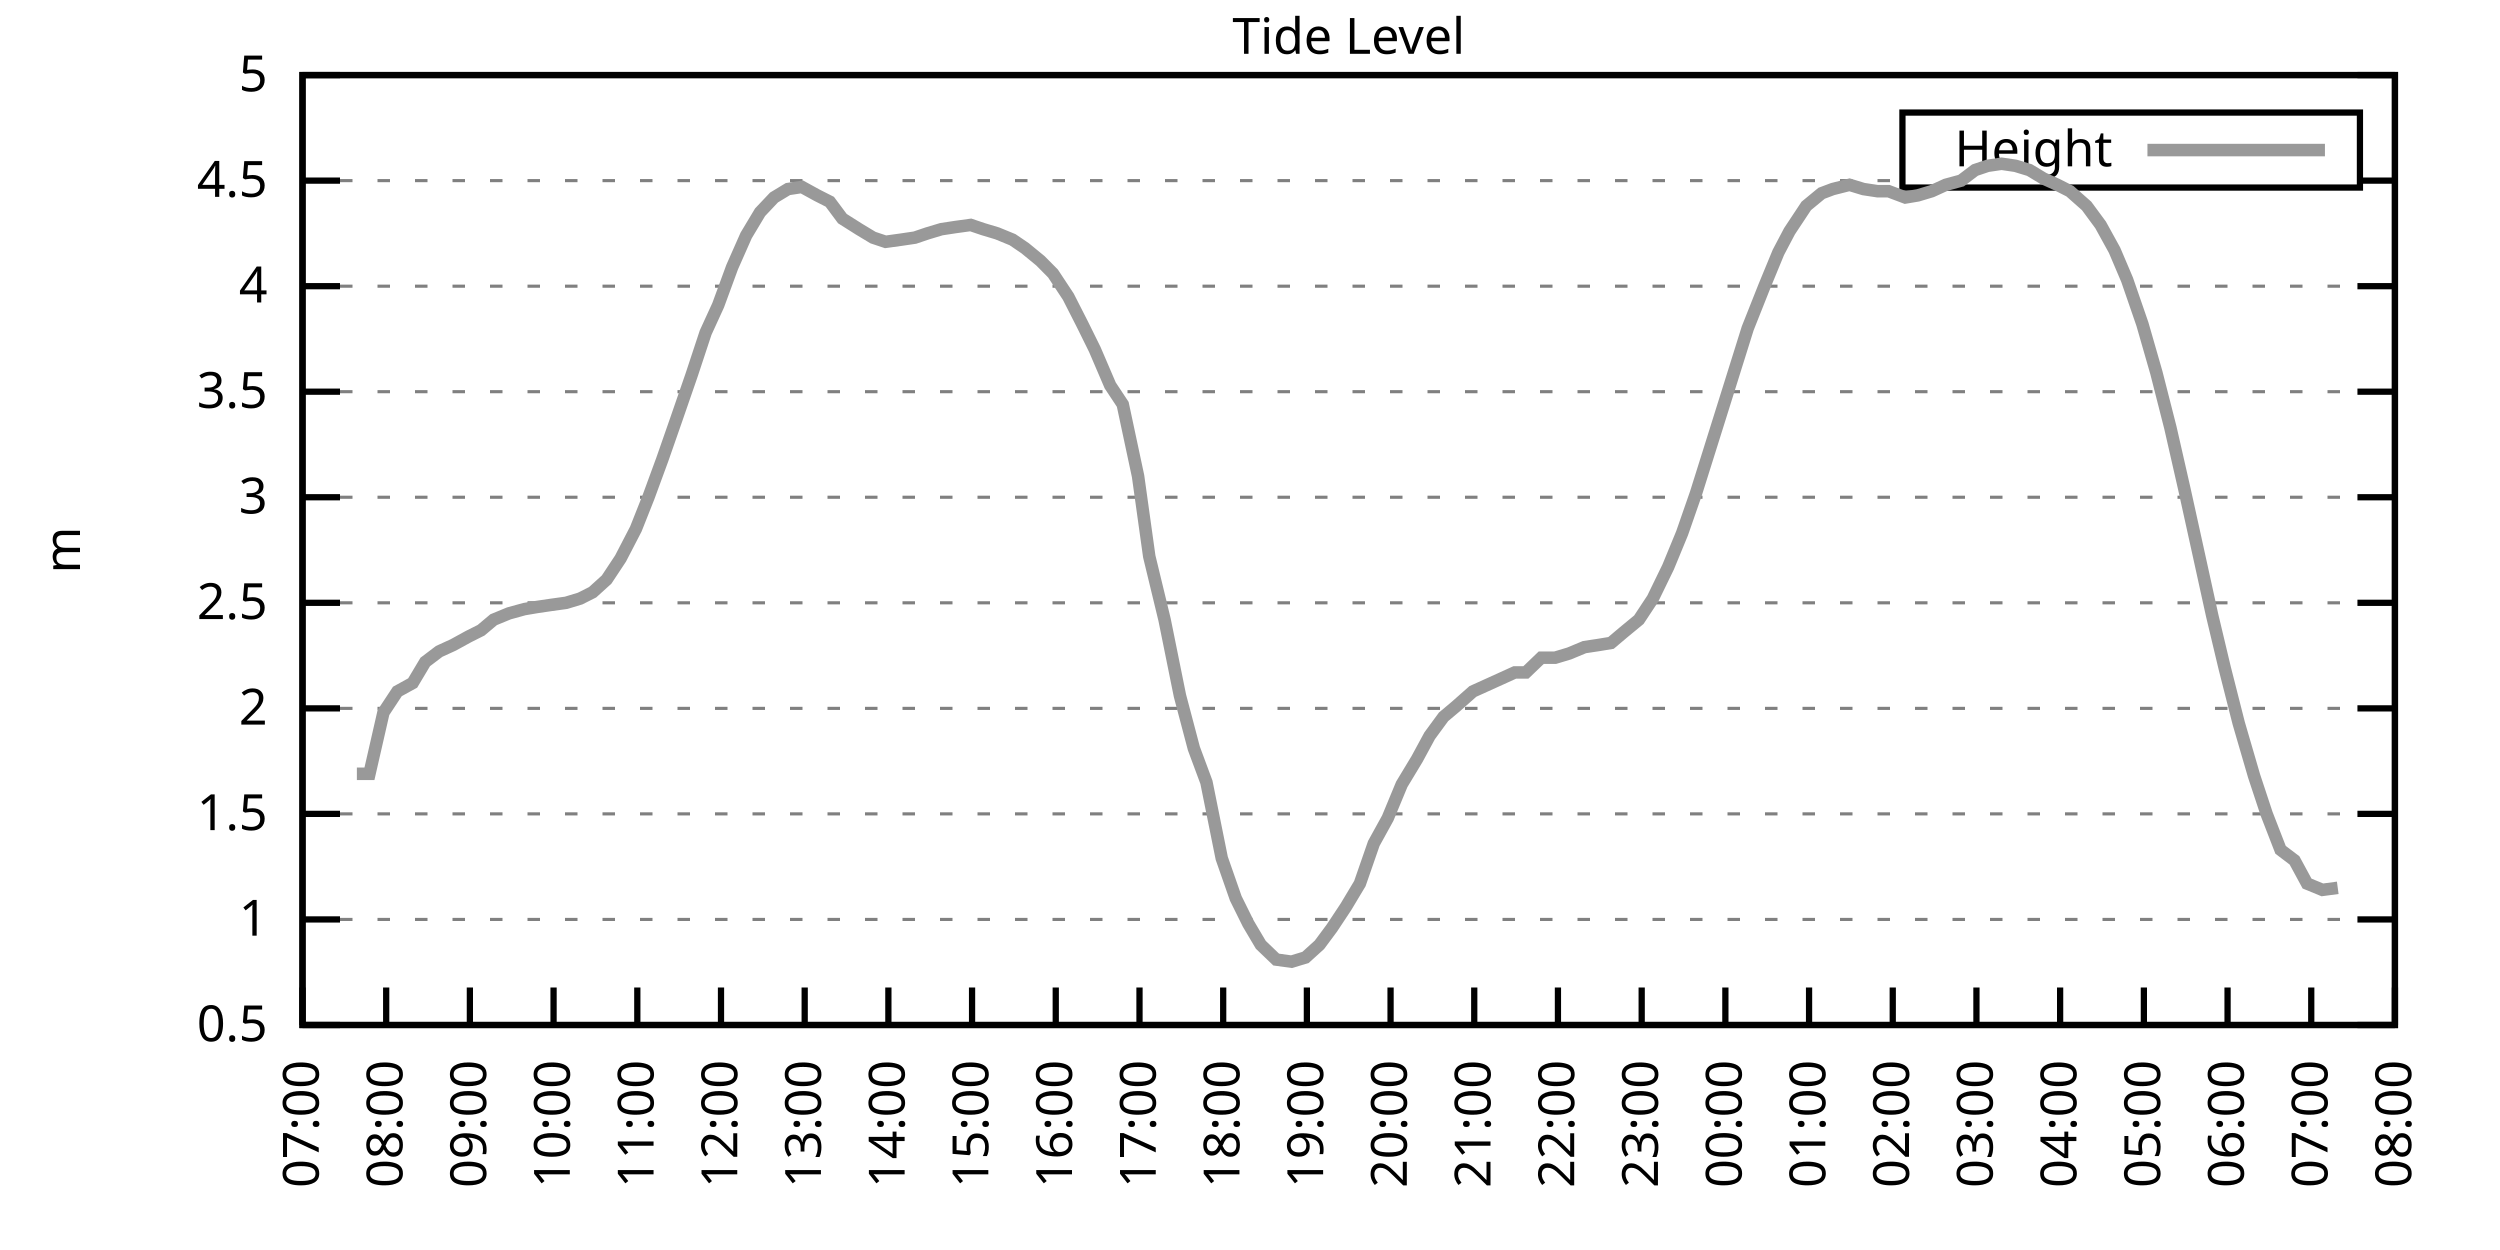
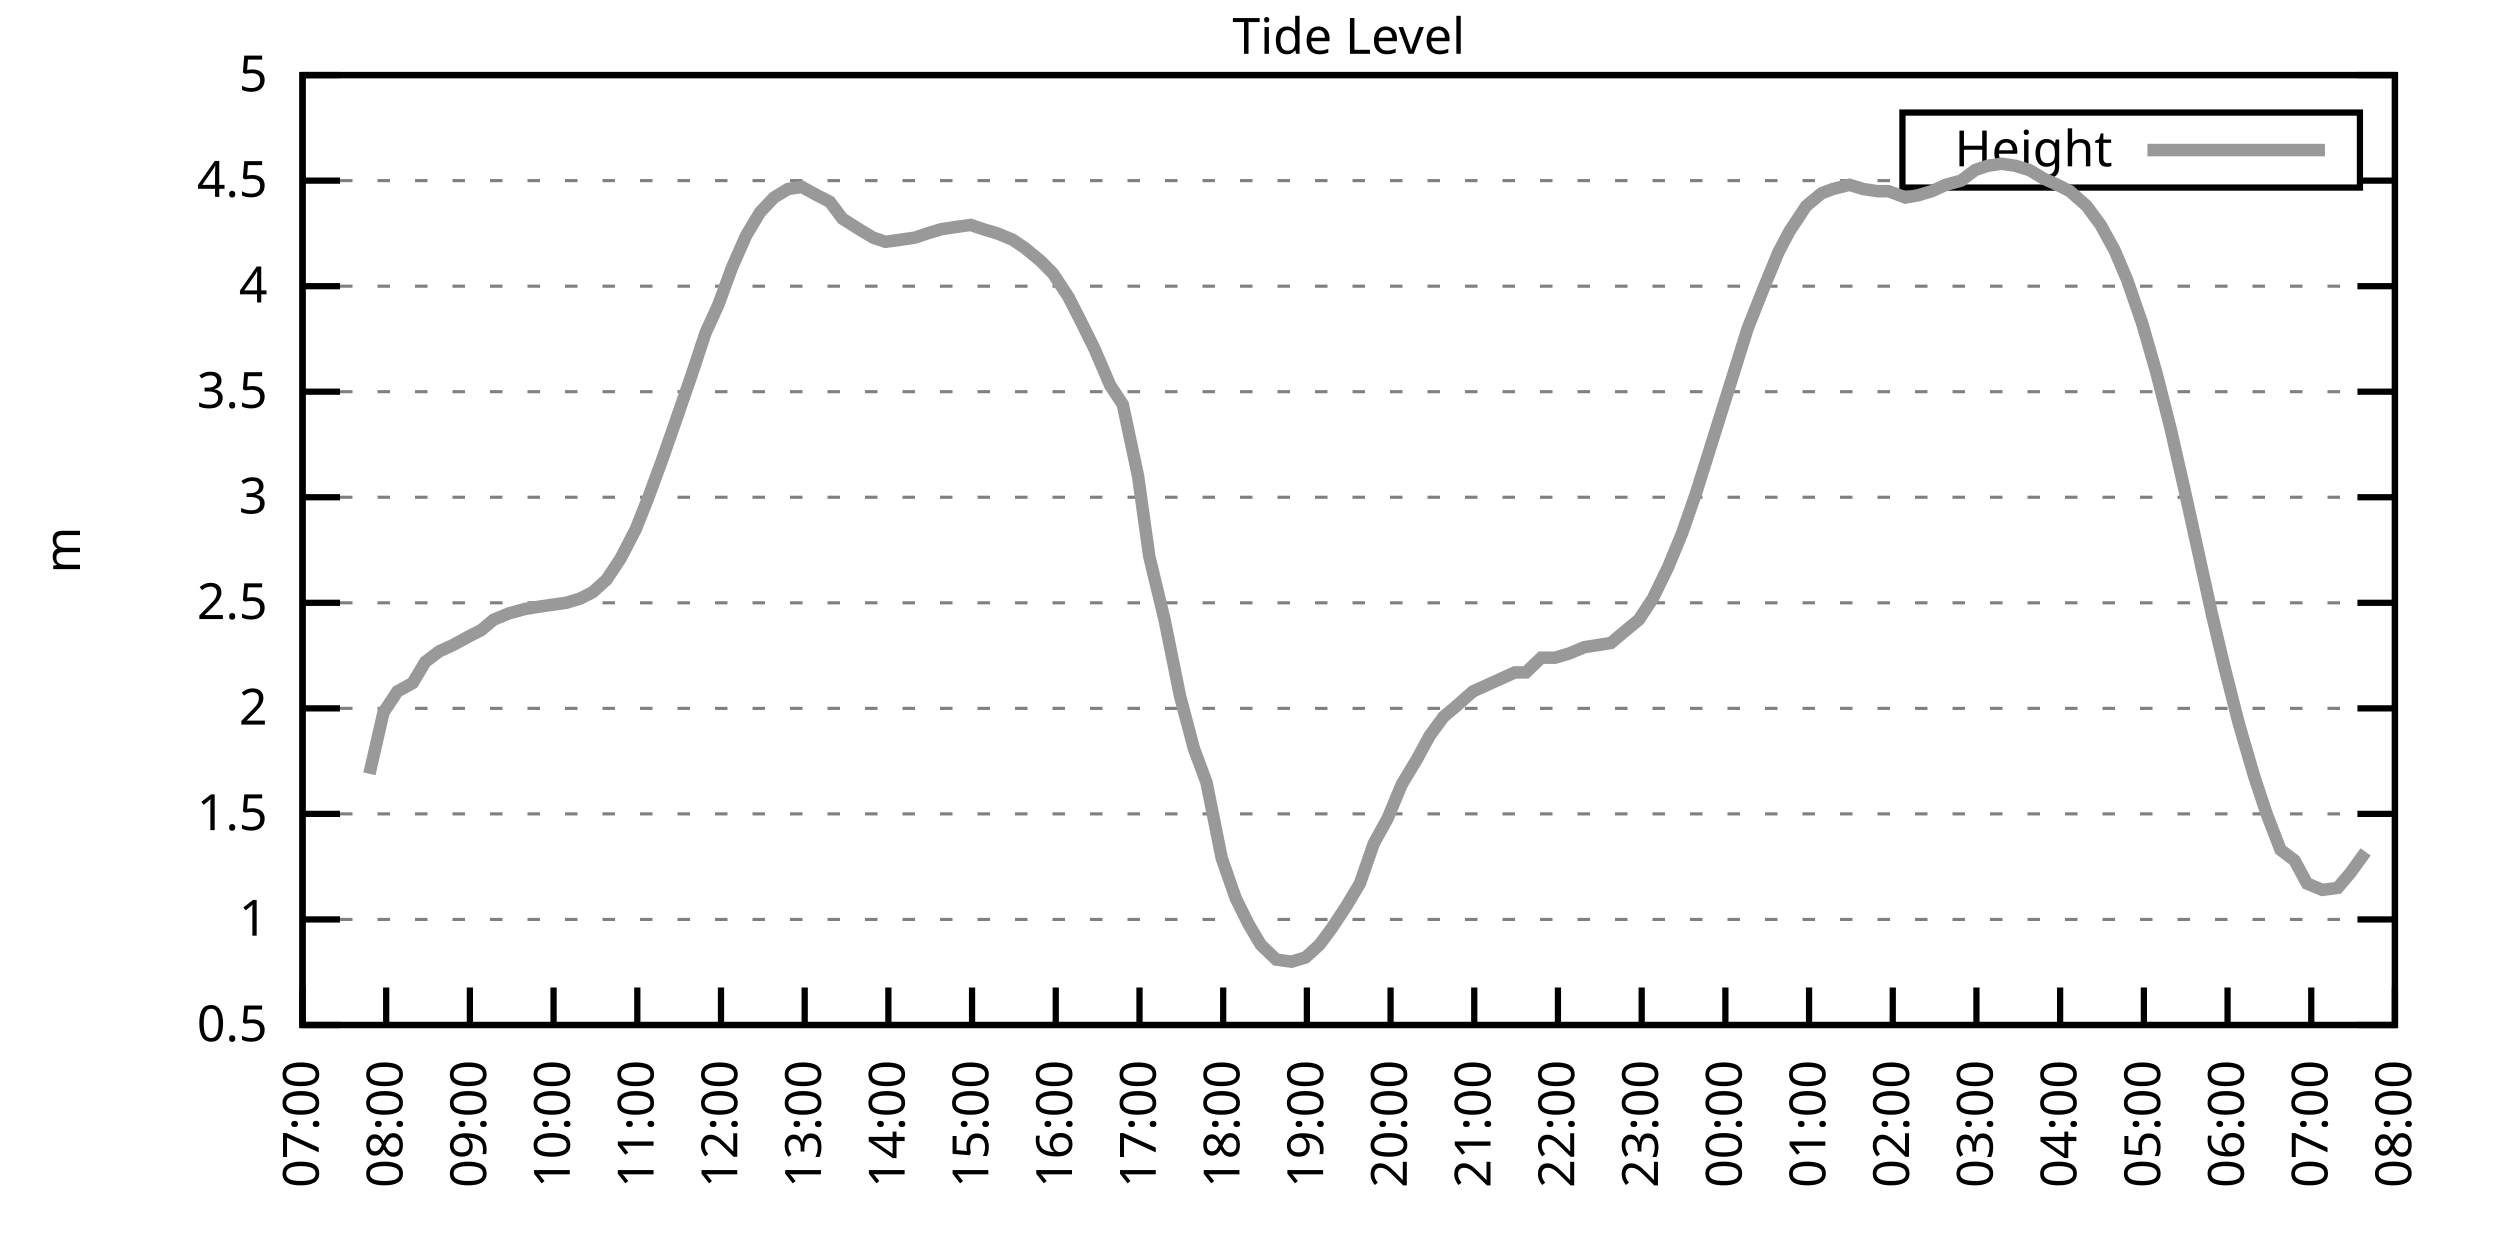
<svg xmlns="http://www.w3.org/2000/svg" xmlns:xlink="http://www.w3.org/1999/xlink" width="400" height="200" viewBox="0 0 400 200">
  <g id="gnuplot_canvas">
    <rect x="0" y="0" width="400" height="200" fill="none" />
    <defs>
      <circle id="gpDot" r="0.5" stroke-width="0.5" stroke="currentColor" />
      <path id="gpPt0" stroke-width="0.333" stroke="currentColor" d="M-1,0 h2 M0,-1 v2" />
      <path id="gpPt1" stroke-width="0.333" stroke="currentColor" d="M-1,-1 L1,1 M1,-1 L-1,1" />
      <path id="gpPt2" stroke-width="0.333" stroke="currentColor" d="M-1,0 L1,0 M0,-1 L0,1 M-1,-1 L1,1 M-1,1 L1,-1" />
      <rect id="gpPt3" stroke-width="0.333" stroke="currentColor" x="-1" y="-1" width="2" height="2" />
      <rect id="gpPt4" stroke-width="0.333" stroke="currentColor" fill="currentColor" x="-1" y="-1" width="2" height="2" />
      <circle id="gpPt5" stroke-width="0.333" stroke="currentColor" cx="0" cy="0" r="1" />
      <use xlink:href="#gpPt5" id="gpPt6" fill="currentColor" stroke="none" />
      <path id="gpPt7" stroke-width="0.333" stroke="currentColor" d="M0,-1.33 L-1.33,0.67 L1.33,0.67 z" />
      <use xlink:href="#gpPt7" id="gpPt8" fill="currentColor" stroke="none" />
      <use xlink:href="#gpPt7" id="gpPt9" stroke="currentColor" transform="rotate(180)" />
      <use xlink:href="#gpPt9" id="gpPt10" fill="currentColor" stroke="none" />
      <use xlink:href="#gpPt3" id="gpPt11" stroke="currentColor" transform="rotate(45)" />
      <use xlink:href="#gpPt11" id="gpPt12" fill="currentColor" stroke="none" />
      <path id="gpPt13" stroke-width="0.333" stroke="currentColor" d="M0,1.330 L1.265,0.411 L0.782,-1.067 L-0.782,-1.076 L-1.265,0.411 z" />
      <use xlink:href="#gpPt13" id="gpPt14" fill="currentColor" stroke="none" />
      <filter id="textbox" filterUnits="objectBoundingBox" x="0" y="0" height="1" width="1">
        <feFlood flood-color="white" flood-opacity="1" result="bgnd" />
        <feComposite in="SourceGraphic" in2="bgnd" operator="atop" />
      </filter>
      <filter id="greybox" filterUnits="objectBoundingBox" x="0" y="0" height="1" width="1">
        <feFlood flood-color="lightgrey" flood-opacity="1" result="grey" />
        <feComposite in="SourceGraphic" in2="grey" operator="atop" />
      </filter>
    </defs>
    <g fill="none" color="white" stroke="currentColor" stroke-width="1.00" stroke-linecap="butt" stroke-linejoin="miter">
</g>
    <g fill="none" color="black" stroke="currentColor" stroke-width="1.00" stroke-linecap="butt" stroke-linejoin="miter">
      <g stroke="none" shape-rendering="crispEdges">
        <polygon fill="rgb(255, 255, 255)" points="48.40,164.00 383.18,164.00 383.18,12.02 48.40,12.02 " />
      </g>
    </g>
    <g fill="none" color="black" stroke="currentColor" stroke-width="1.00" stroke-linecap="butt" stroke-linejoin="miter">
</g>
    <g fill="none" color="black" stroke="black" stroke-width="0.50" stroke-linecap="butt" stroke-linejoin="miter">
</g>
    <g fill="none" color="gray" stroke="currentColor" stroke-width="0.50" stroke-linecap="butt" stroke-linejoin="miter">
      <path stroke="gray" stroke-dasharray="2,4" class="gridline" d="M48.40,164.00 L383.19,164.00  " />
    </g>
    <g fill="none" color="gray" stroke="gray" stroke-width="1.00" stroke-linecap="butt" stroke-linejoin="miter">
</g>
    <g fill="none" color="black" stroke="currentColor" stroke-width="1.00" stroke-linecap="butt" stroke-linejoin="miter">
      <path stroke="black" d="M48.40,164.00 L54.40,164.00 M383.19,164.00 L377.19,164.00  " />
      <g transform="translate(42.80,166.60)" stroke="none" fill="black" font-family="Sans" font-size="8.00" text-anchor="end">
        <text>
          <tspan font-family="Sans"> 0.5</tspan>
        </text>
      </g>
    </g>
    <g fill="none" color="black" stroke="currentColor" stroke-width="1.00" stroke-linecap="butt" stroke-linejoin="miter">
</g>
    <g fill="none" color="black" stroke="black" stroke-width="0.50" stroke-linecap="butt" stroke-linejoin="miter">
</g>
    <g fill="none" color="gray" stroke="currentColor" stroke-width="0.50" stroke-linecap="butt" stroke-linejoin="miter">
      <path stroke="gray" stroke-dasharray="2,4" class="gridline" d="M48.40,147.11 L383.19,147.11  " />
    </g>
    <g fill="none" color="gray" stroke="gray" stroke-width="1.00" stroke-linecap="butt" stroke-linejoin="miter">
</g>
    <g fill="none" color="black" stroke="currentColor" stroke-width="1.00" stroke-linecap="butt" stroke-linejoin="miter">
      <path stroke="black" d="M48.40,147.11 L54.40,147.11 M383.19,147.11 L377.19,147.11  " />
      <g transform="translate(42.80,149.71)" stroke="none" fill="black" font-family="Sans" font-size="8.00" text-anchor="end">
        <text>
          <tspan font-family="Sans"> 1</tspan>
        </text>
      </g>
    </g>
    <g fill="none" color="black" stroke="currentColor" stroke-width="1.00" stroke-linecap="butt" stroke-linejoin="miter">
</g>
    <g fill="none" color="black" stroke="black" stroke-width="0.50" stroke-linecap="butt" stroke-linejoin="miter">
</g>
    <g fill="none" color="gray" stroke="currentColor" stroke-width="0.50" stroke-linecap="butt" stroke-linejoin="miter">
      <path stroke="gray" stroke-dasharray="2,4" class="gridline" d="M48.40,130.22 L383.19,130.22  " />
    </g>
    <g fill="none" color="gray" stroke="gray" stroke-width="1.00" stroke-linecap="butt" stroke-linejoin="miter">
</g>
    <g fill="none" color="black" stroke="currentColor" stroke-width="1.00" stroke-linecap="butt" stroke-linejoin="miter">
      <path stroke="black" d="M48.40,130.22 L54.40,130.22 M383.19,130.22 L377.19,130.22  " />
      <g transform="translate(42.80,132.82)" stroke="none" fill="black" font-family="Sans" font-size="8.00" text-anchor="end">
        <text>
          <tspan font-family="Sans"> 1.5</tspan>
        </text>
      </g>
    </g>
    <g fill="none" color="black" stroke="currentColor" stroke-width="1.00" stroke-linecap="butt" stroke-linejoin="miter">
</g>
    <g fill="none" color="black" stroke="black" stroke-width="0.50" stroke-linecap="butt" stroke-linejoin="miter">
</g>
    <g fill="none" color="gray" stroke="currentColor" stroke-width="0.50" stroke-linecap="butt" stroke-linejoin="miter">
      <path stroke="gray" stroke-dasharray="2,4" class="gridline" d="M48.40,113.34 L383.19,113.34  " />
    </g>
    <g fill="none" color="gray" stroke="gray" stroke-width="1.00" stroke-linecap="butt" stroke-linejoin="miter">
</g>
    <g fill="none" color="black" stroke="currentColor" stroke-width="1.00" stroke-linecap="butt" stroke-linejoin="miter">
      <path stroke="black" d="M48.40,113.34 L54.40,113.34 M383.19,113.34 L377.19,113.34  " />
      <g transform="translate(42.80,115.94)" stroke="none" fill="black" font-family="Sans" font-size="8.00" text-anchor="end">
        <text>
          <tspan font-family="Sans"> 2</tspan>
        </text>
      </g>
    </g>
    <g fill="none" color="black" stroke="currentColor" stroke-width="1.00" stroke-linecap="butt" stroke-linejoin="miter">
</g>
    <g fill="none" color="black" stroke="black" stroke-width="0.50" stroke-linecap="butt" stroke-linejoin="miter">
</g>
    <g fill="none" color="gray" stroke="currentColor" stroke-width="0.50" stroke-linecap="butt" stroke-linejoin="miter">
      <path stroke="gray" stroke-dasharray="2,4" class="gridline" d="M48.40,96.45 L383.19,96.45  " />
    </g>
    <g fill="none" color="gray" stroke="gray" stroke-width="1.00" stroke-linecap="butt" stroke-linejoin="miter">
</g>
    <g fill="none" color="black" stroke="currentColor" stroke-width="1.00" stroke-linecap="butt" stroke-linejoin="miter">
      <path stroke="black" d="M48.40,96.45 L54.40,96.45 M383.19,96.45 L377.19,96.45  " />
      <g transform="translate(42.80,99.05)" stroke="none" fill="black" font-family="Sans" font-size="8.00" text-anchor="end">
        <text>
          <tspan font-family="Sans"> 2.5</tspan>
        </text>
      </g>
    </g>
    <g fill="none" color="black" stroke="currentColor" stroke-width="1.00" stroke-linecap="butt" stroke-linejoin="miter">
</g>
    <g fill="none" color="black" stroke="black" stroke-width="0.50" stroke-linecap="butt" stroke-linejoin="miter">
</g>
    <g fill="none" color="gray" stroke="currentColor" stroke-width="0.50" stroke-linecap="butt" stroke-linejoin="miter">
      <path stroke="gray" stroke-dasharray="2,4" class="gridline" d="M48.40,79.56 L383.19,79.56  " />
    </g>
    <g fill="none" color="gray" stroke="gray" stroke-width="1.00" stroke-linecap="butt" stroke-linejoin="miter">
</g>
    <g fill="none" color="black" stroke="currentColor" stroke-width="1.00" stroke-linecap="butt" stroke-linejoin="miter">
      <path stroke="black" d="M48.40,79.56 L54.40,79.56 M383.19,79.56 L377.19,79.56  " />
      <g transform="translate(42.80,82.16)" stroke="none" fill="black" font-family="Sans" font-size="8.00" text-anchor="end">
        <text>
          <tspan font-family="Sans"> 3</tspan>
        </text>
      </g>
    </g>
    <g fill="none" color="black" stroke="currentColor" stroke-width="1.00" stroke-linecap="butt" stroke-linejoin="miter">
</g>
    <g fill="none" color="black" stroke="black" stroke-width="0.50" stroke-linecap="butt" stroke-linejoin="miter">
</g>
    <g fill="none" color="gray" stroke="currentColor" stroke-width="0.50" stroke-linecap="butt" stroke-linejoin="miter">
      <path stroke="gray" stroke-dasharray="2,4" class="gridline" d="M48.40,62.67 L383.19,62.67  " />
    </g>
    <g fill="none" color="gray" stroke="gray" stroke-width="1.00" stroke-linecap="butt" stroke-linejoin="miter">
</g>
    <g fill="none" color="black" stroke="currentColor" stroke-width="1.00" stroke-linecap="butt" stroke-linejoin="miter">
      <path stroke="black" d="M48.40,62.67 L54.40,62.67 M383.19,62.67 L377.19,62.67  " />
      <g transform="translate(42.80,65.27)" stroke="none" fill="black" font-family="Sans" font-size="8.00" text-anchor="end">
        <text>
          <tspan font-family="Sans"> 3.5</tspan>
        </text>
      </g>
    </g>
    <g fill="none" color="black" stroke="currentColor" stroke-width="1.00" stroke-linecap="butt" stroke-linejoin="miter">
</g>
    <g fill="none" color="black" stroke="black" stroke-width="0.50" stroke-linecap="butt" stroke-linejoin="miter">
</g>
    <g fill="none" color="gray" stroke="currentColor" stroke-width="0.50" stroke-linecap="butt" stroke-linejoin="miter">
      <path stroke="gray" stroke-dasharray="2,4" class="gridline" d="M48.40,45.79 L383.19,45.79  " />
    </g>
    <g fill="none" color="gray" stroke="gray" stroke-width="1.00" stroke-linecap="butt" stroke-linejoin="miter">
</g>
    <g fill="none" color="black" stroke="currentColor" stroke-width="1.00" stroke-linecap="butt" stroke-linejoin="miter">
      <path stroke="black" d="M48.40,45.79 L54.40,45.79 M383.19,45.79 L377.19,45.79  " />
      <g transform="translate(42.80,48.39)" stroke="none" fill="black" font-family="Sans" font-size="8.00" text-anchor="end">
        <text>
          <tspan font-family="Sans"> 4</tspan>
        </text>
      </g>
    </g>
    <g fill="none" color="black" stroke="currentColor" stroke-width="1.00" stroke-linecap="butt" stroke-linejoin="miter">
</g>
    <g fill="none" color="black" stroke="black" stroke-width="0.50" stroke-linecap="butt" stroke-linejoin="miter">
</g>
    <g fill="none" color="gray" stroke="currentColor" stroke-width="0.50" stroke-linecap="butt" stroke-linejoin="miter">
      <path stroke="gray" stroke-dasharray="2,4" class="gridline" d="M48.40,28.90 L304.39,28.90 M377.59,28.90 L383.19,28.90  " />
    </g>
    <g fill="none" color="gray" stroke="gray" stroke-width="1.00" stroke-linecap="butt" stroke-linejoin="miter">
</g>
    <g fill="none" color="black" stroke="currentColor" stroke-width="1.00" stroke-linecap="butt" stroke-linejoin="miter">
      <path stroke="black" d="M48.40,28.90 L54.40,28.90 M383.19,28.90 L377.19,28.90  " />
      <g transform="translate(42.80,31.50)" stroke="none" fill="black" font-family="Sans" font-size="8.00" text-anchor="end">
        <text>
          <tspan font-family="Sans"> 4.5</tspan>
        </text>
      </g>
    </g>
    <g fill="none" color="black" stroke="currentColor" stroke-width="1.00" stroke-linecap="butt" stroke-linejoin="miter">
</g>
    <g fill="none" color="black" stroke="black" stroke-width="0.50" stroke-linecap="butt" stroke-linejoin="miter">
</g>
    <g fill="none" color="gray" stroke="currentColor" stroke-width="0.50" stroke-linecap="butt" stroke-linejoin="miter">
      <path stroke="gray" stroke-dasharray="2,4" class="gridline" d="M48.40,12.01 L383.19,12.01  " />
    </g>
    <g fill="none" color="gray" stroke="gray" stroke-width="1.00" stroke-linecap="butt" stroke-linejoin="miter">
</g>
    <g fill="none" color="black" stroke="currentColor" stroke-width="1.00" stroke-linecap="butt" stroke-linejoin="miter">
      <path stroke="black" d="M48.40,12.01 L54.40,12.01 M383.19,12.01 L377.19,12.01  " />
      <g transform="translate(42.80,14.61)" stroke="none" fill="black" font-family="Sans" font-size="8.00" text-anchor="end">
        <text>
          <tspan font-family="Sans"> 5</tspan>
        </text>
      </g>
    </g>
    <g fill="none" color="black" stroke="currentColor" stroke-width="1.00" stroke-linecap="butt" stroke-linejoin="miter">
      <path stroke="black" d="M48.40,164.00 L48.40,158.00  " />
      <g transform="translate(51.00,169.60) rotate(270.00)" stroke="none" fill="black" font-family="Sans" font-size="8.00" text-anchor="end">
        <text>
          <tspan font-family="Sans">07:00</tspan>
        </text>
      </g>
    </g>
    <g fill="none" color="black" stroke="currentColor" stroke-width="1.00" stroke-linecap="butt" stroke-linejoin="miter">
      <path stroke="black" d="M61.79,164.00 L61.79,158.00  " />
      <g transform="translate(64.39,169.60) rotate(270.00)" stroke="none" fill="black" font-family="Sans" font-size="8.00" text-anchor="end">
        <text>
          <tspan font-family="Sans">08:00</tspan>
        </text>
      </g>
    </g>
    <g fill="none" color="black" stroke="currentColor" stroke-width="1.00" stroke-linecap="butt" stroke-linejoin="miter">
      <path stroke="black" d="M75.18,164.00 L75.18,158.00  " />
      <g transform="translate(77.78,169.60) rotate(270.00)" stroke="none" fill="black" font-family="Sans" font-size="8.00" text-anchor="end">
        <text>
          <tspan font-family="Sans">09:00</tspan>
        </text>
      </g>
    </g>
    <g fill="none" color="black" stroke="currentColor" stroke-width="1.00" stroke-linecap="butt" stroke-linejoin="miter">
      <path stroke="black" d="M88.57,164.00 L88.57,158.00  " />
      <g transform="translate(91.17,169.60) rotate(270.00)" stroke="none" fill="black" font-family="Sans" font-size="8.00" text-anchor="end">
        <text>
          <tspan font-family="Sans">10:00</tspan>
        </text>
      </g>
    </g>
    <g fill="none" color="black" stroke="currentColor" stroke-width="1.00" stroke-linecap="butt" stroke-linejoin="miter">
      <path stroke="black" d="M101.97,164.00 L101.97,158.00  " />
      <g transform="translate(104.57,169.60) rotate(270.00)" stroke="none" fill="black" font-family="Sans" font-size="8.00" text-anchor="end">
        <text>
          <tspan font-family="Sans">11:00</tspan>
        </text>
      </g>
    </g>
    <g fill="none" color="black" stroke="currentColor" stroke-width="1.00" stroke-linecap="butt" stroke-linejoin="miter">
      <path stroke="black" d="M115.36,164.00 L115.36,158.00  " />
      <g transform="translate(117.96,169.60) rotate(270.00)" stroke="none" fill="black" font-family="Sans" font-size="8.00" text-anchor="end">
        <text>
          <tspan font-family="Sans">12:00</tspan>
        </text>
      </g>
    </g>
    <g fill="none" color="black" stroke="currentColor" stroke-width="1.00" stroke-linecap="butt" stroke-linejoin="miter">
      <path stroke="black" d="M128.75,164.00 L128.75,158.00  " />
      <g transform="translate(131.35,169.60) rotate(270.00)" stroke="none" fill="black" font-family="Sans" font-size="8.00" text-anchor="end">
        <text>
          <tspan font-family="Sans">13:00</tspan>
        </text>
      </g>
    </g>
    <g fill="none" color="black" stroke="currentColor" stroke-width="1.00" stroke-linecap="butt" stroke-linejoin="miter">
      <path stroke="black" d="M142.14,164.00 L142.14,158.00  " />
      <g transform="translate(144.74,169.60) rotate(270.00)" stroke="none" fill="black" font-family="Sans" font-size="8.00" text-anchor="end">
        <text>
          <tspan font-family="Sans">14:00</tspan>
        </text>
      </g>
    </g>
    <g fill="none" color="black" stroke="currentColor" stroke-width="1.00" stroke-linecap="butt" stroke-linejoin="miter">
      <path stroke="black" d="M155.53,164.00 L155.53,158.00  " />
      <g transform="translate(158.13,169.60) rotate(270.00)" stroke="none" fill="black" font-family="Sans" font-size="8.00" text-anchor="end">
        <text>
          <tspan font-family="Sans">15:00</tspan>
        </text>
      </g>
    </g>
    <g fill="none" color="black" stroke="currentColor" stroke-width="1.00" stroke-linecap="butt" stroke-linejoin="miter">
      <path stroke="black" d="M168.92,164.00 L168.92,158.00  " />
      <g transform="translate(171.52,169.60) rotate(270.00)" stroke="none" fill="black" font-family="Sans" font-size="8.00" text-anchor="end">
        <text>
          <tspan font-family="Sans">16:00</tspan>
        </text>
      </g>
    </g>
    <g fill="none" color="black" stroke="currentColor" stroke-width="1.00" stroke-linecap="butt" stroke-linejoin="miter">
      <path stroke="black" d="M182.32,164.00 L182.32,158.00  " />
      <g transform="translate(184.92,169.60) rotate(270.00)" stroke="none" fill="black" font-family="Sans" font-size="8.00" text-anchor="end">
        <text>
          <tspan font-family="Sans">17:00</tspan>
        </text>
      </g>
    </g>
    <g fill="none" color="black" stroke="currentColor" stroke-width="1.00" stroke-linecap="butt" stroke-linejoin="miter">
      <path stroke="black" d="M195.71,164.00 L195.71,158.00  " />
      <g transform="translate(198.31,169.60) rotate(270.00)" stroke="none" fill="black" font-family="Sans" font-size="8.00" text-anchor="end">
        <text>
          <tspan font-family="Sans">18:00</tspan>
        </text>
      </g>
    </g>
    <g fill="none" color="black" stroke="currentColor" stroke-width="1.00" stroke-linecap="butt" stroke-linejoin="miter">
      <path stroke="black" d="M209.10,164.00 L209.10,158.00  " />
      <g transform="translate(211.70,169.60) rotate(270.00)" stroke="none" fill="black" font-family="Sans" font-size="8.00" text-anchor="end">
        <text>
          <tspan font-family="Sans">19:00</tspan>
        </text>
      </g>
    </g>
    <g fill="none" color="black" stroke="currentColor" stroke-width="1.00" stroke-linecap="butt" stroke-linejoin="miter">
      <path stroke="black" d="M222.49,164.00 L222.49,158.00  " />
      <g transform="translate(225.09,169.60) rotate(270.00)" stroke="none" fill="black" font-family="Sans" font-size="8.00" text-anchor="end">
        <text>
          <tspan font-family="Sans">20:00</tspan>
        </text>
      </g>
    </g>
    <g fill="none" color="black" stroke="currentColor" stroke-width="1.00" stroke-linecap="butt" stroke-linejoin="miter">
      <path stroke="black" d="M235.88,164.00 L235.88,158.00  " />
      <g transform="translate(238.48,169.60) rotate(270.00)" stroke="none" fill="black" font-family="Sans" font-size="8.00" text-anchor="end">
        <text>
          <tspan font-family="Sans">21:00</tspan>
        </text>
      </g>
    </g>
    <g fill="none" color="black" stroke="currentColor" stroke-width="1.00" stroke-linecap="butt" stroke-linejoin="miter">
      <path stroke="black" d="M249.27,164.00 L249.27,158.00  " />
      <g transform="translate(251.87,169.60) rotate(270.00)" stroke="none" fill="black" font-family="Sans" font-size="8.00" text-anchor="end">
        <text>
          <tspan font-family="Sans">22:00</tspan>
        </text>
      </g>
    </g>
    <g fill="none" color="black" stroke="currentColor" stroke-width="1.00" stroke-linecap="butt" stroke-linejoin="miter">
      <path stroke="black" d="M262.67,164.00 L262.67,158.00  " />
      <g transform="translate(265.27,169.60) rotate(270.00)" stroke="none" fill="black" font-family="Sans" font-size="8.00" text-anchor="end">
        <text>
          <tspan font-family="Sans">23:00</tspan>
        </text>
      </g>
    </g>
    <g fill="none" color="black" stroke="currentColor" stroke-width="1.00" stroke-linecap="butt" stroke-linejoin="miter">
      <path stroke="black" d="M276.06,164.00 L276.06,158.00  " />
      <g transform="translate(278.66,169.60) rotate(270.00)" stroke="none" fill="black" font-family="Sans" font-size="8.00" text-anchor="end">
        <text>
          <tspan font-family="Sans">00:00</tspan>
        </text>
      </g>
    </g>
    <g fill="none" color="black" stroke="currentColor" stroke-width="1.00" stroke-linecap="butt" stroke-linejoin="miter">
      <path stroke="black" d="M289.45,164.00 L289.45,158.00  " />
      <g transform="translate(292.05,169.60) rotate(270.00)" stroke="none" fill="black" font-family="Sans" font-size="8.00" text-anchor="end">
        <text>
          <tspan font-family="Sans">01:00</tspan>
        </text>
      </g>
    </g>
    <g fill="none" color="black" stroke="currentColor" stroke-width="1.00" stroke-linecap="butt" stroke-linejoin="miter">
      <path stroke="black" d="M302.84,164.00 L302.84,158.00  " />
      <g transform="translate(305.44,169.60) rotate(270.00)" stroke="none" fill="black" font-family="Sans" font-size="8.00" text-anchor="end">
        <text>
          <tspan font-family="Sans">02:00</tspan>
        </text>
      </g>
    </g>
    <g fill="none" color="black" stroke="currentColor" stroke-width="1.00" stroke-linecap="butt" stroke-linejoin="miter">
      <path stroke="black" d="M316.23,164.00 L316.23,158.00  " />
      <g transform="translate(318.83,169.60) rotate(270.00)" stroke="none" fill="black" font-family="Sans" font-size="8.00" text-anchor="end">
        <text>
          <tspan font-family="Sans">03:00</tspan>
        </text>
      </g>
    </g>
    <g fill="none" color="black" stroke="currentColor" stroke-width="1.00" stroke-linecap="butt" stroke-linejoin="miter">
      <path stroke="black" d="M329.62,164.00 L329.62,158.00  " />
      <g transform="translate(332.22,169.60) rotate(270.00)" stroke="none" fill="black" font-family="Sans" font-size="8.00" text-anchor="end">
        <text>
          <tspan font-family="Sans">04:00</tspan>
        </text>
      </g>
    </g>
    <g fill="none" color="black" stroke="currentColor" stroke-width="1.00" stroke-linecap="butt" stroke-linejoin="miter">
      <path stroke="black" d="M343.02,164.00 L343.02,158.00  " />
      <g transform="translate(345.62,169.60) rotate(270.00)" stroke="none" fill="black" font-family="Sans" font-size="8.00" text-anchor="end">
        <text>
          <tspan font-family="Sans">05:00</tspan>
        </text>
      </g>
    </g>
    <g fill="none" color="black" stroke="currentColor" stroke-width="1.00" stroke-linecap="butt" stroke-linejoin="miter">
      <path stroke="black" d="M356.41,164.00 L356.41,158.00  " />
      <g transform="translate(359.01,169.60) rotate(270.00)" stroke="none" fill="black" font-family="Sans" font-size="8.00" text-anchor="end">
        <text>
          <tspan font-family="Sans">06:00</tspan>
        </text>
      </g>
    </g>
    <g fill="none" color="black" stroke="currentColor" stroke-width="1.00" stroke-linecap="butt" stroke-linejoin="miter">
      <path stroke="black" d="M369.80,164.00 L369.80,158.00  " />
      <g transform="translate(372.40,169.60) rotate(270.00)" stroke="none" fill="black" font-family="Sans" font-size="8.00" text-anchor="end">
        <text>
          <tspan font-family="Sans">07:00</tspan>
        </text>
      </g>
    </g>
    <g fill="none" color="black" stroke="currentColor" stroke-width="1.00" stroke-linecap="butt" stroke-linejoin="miter">
      <path stroke="black" d="M383.19,164.00 L383.19,158.00  " />
      <g transform="translate(385.79,169.60) rotate(270.00)" stroke="none" fill="black" font-family="Sans" font-size="8.00" text-anchor="end">
        <text>
          <tspan font-family="Sans">08:00</tspan>
        </text>
      </g>
    </g>
    <g fill="none" color="black" stroke="currentColor" stroke-width="1.00" stroke-linecap="butt" stroke-linejoin="miter">
</g>
    <g fill="none" color="black" stroke="currentColor" stroke-width="1.00" stroke-linecap="butt" stroke-linejoin="miter">
      <path stroke="black" d="M48.40,12.01 L48.40,164.00 L383.19,164.00 L383.19,12.01 L48.40,12.01 Z  " />
    </g>
    <g fill="none" color="black" stroke="currentColor" stroke-width="1.00" stroke-linecap="butt" stroke-linejoin="miter">
</g>
    <g fill="none" color="black" stroke="currentColor" stroke-width="1.00" stroke-linecap="butt" stroke-linejoin="miter">
      <path stroke="black" d="M304.39,30.01 L304.39,18.01 L377.59,18.01 L377.59,30.01 L304.39,30.01 Z  " />
    </g>
    <g id="Tide_level_plot_1">
      <g fill="none" color="white" stroke="black" stroke-width="2.00" stroke-linecap="butt" stroke-linejoin="miter">
</g>
      <g fill="none" color="black" stroke="currentColor" stroke-width="2.00" stroke-linecap="butt" stroke-linejoin="miter">
        <g transform="translate(337.99,26.61)" stroke="none" fill="black" font-family="Sans" font-size="8.00" text-anchor="end">
          <text>
            <tspan font-family="Sans">Height</tspan>
          </text>
        </g>
      </g>
      <g fill="none" color="black" stroke="currentColor" stroke-width="2.00" stroke-linecap="butt" stroke-linejoin="miter">
-         <path stroke="rgb(153, 153, 153)" d="M343.59,24.01 L371.99,24.01 M57.10,123.81 L59.11,123.81 L61.35,114.01 L63.58,110.63 L66.03,109.28 L68.04,105.91   L70.27,104.22 L72.50,103.20 L74.96,101.85 L76.97,100.84 L78.98,99.15 L81.43,98.14 L83.89,97.46 L85.90,97.12   L88.13,96.79 L90.58,96.45 L92.82,95.77 L94.82,94.76 L97.06,92.73 L99.29,89.36 L101.74,84.63 L103.75,79.56   L105.98,73.48 L108.22,67.06 L110.67,59.97 L112.90,53.22 L114.91,48.83 L117.14,42.75 L119.38,37.68 L121.61,33.96   L123.84,31.60 L126.07,30.25 L128.30,29.91 L130.76,31.26 L132.77,32.28 L134.78,34.98 L137.45,36.67 L139.69,38.02   L141.69,38.69 L144.15,38.35 L146.38,38.02 L148.39,37.34 L150.62,36.67 L152.85,36.33 L155.31,35.99 L157.32,36.67   L159.55,37.34 L162.01,38.35 L164.01,39.71 L166.47,41.73 L168.48,43.76 L170.93,47.47 L173.17,51.87 L175.17,55.92   L177.63,61.66 L179.64,64.70 L182.09,76.18 L183.88,89.02 L186.33,99.15 L188.79,111.31 L191.02,119.75 L193.03,125.16   L195.48,137.32 L197.72,143.73 L199.73,147.79 L201.73,151.17 L204.19,153.53 L206.64,153.87 L208.88,153.19 L211.11,151.17   L213.12,148.46 L215.35,145.09 L217.58,141.37 L219.81,134.95 L222.04,130.90 L224.28,125.50 L226.73,121.44 L228.74,117.73   L230.97,114.69 L232.98,113.00 L235.66,110.63 L237.89,109.62 L240.12,108.61 L242.36,107.59 L244.14,107.59 L246.60,105.23   L248.83,105.23 L251.06,104.56 L253.51,103.54 L255.75,103.20 L257.76,102.87 L259.76,101.18 L262.22,99.15 L264.45,95.77   L266.91,90.71 L269.14,85.30 L271.37,78.89 L273.60,71.79 L275.61,65.38 L277.62,58.96 L279.63,52.54 L282.31,45.79   L284.54,40.38 L286.32,37.00 L289.00,32.95 L291.46,30.92 L293.24,30.25 L295.92,29.57 L298.15,30.25 L300.39,30.59   L302.17,30.59 L304.85,31.60 L306.86,31.26 L309.09,30.59 L311.32,29.57 L313.78,28.90 L316.01,27.21 L318.02,26.53   L320.25,26.20 L322.48,26.53 L324.71,27.21 L326.95,28.56 L329.18,29.57 L331.19,30.59 L333.86,32.95 L336.10,35.99   L338.33,40.04 L340.34,44.77 L342.79,51.87 L345.02,59.63 L347.26,68.42 L349.49,78.21 L351.50,87.33 L353.95,98.48   L355.96,106.92 L358.19,115.70 L360.65,124.14 L362.66,130.22 L364.89,135.97 L367.12,137.66 L369.13,141.37 L371.58,142.38   L374.04,142.05  " />
+         <path stroke="rgb(153, 153, 153)" d="M343.59,24.01 L371.99,24.01 M59.11,123.81 L61.35,114.01 L63.58,110.63 L66.03,109.28 L68.04,105.91 L70.27,104.22   L72.50,103.20 L74.96,101.85 L76.97,100.84 L78.98,99.15 L81.43,98.14 L83.89,97.46 L85.90,97.12 L88.13,96.79   L90.58,96.45 L92.82,95.77 L94.82,94.76 L97.06,92.73 L99.29,89.36 L101.74,84.63 L103.75,79.56 L105.98,73.48   L108.22,67.06 L110.67,59.97 L112.90,53.22 L114.91,48.83 L117.14,42.75 L119.38,37.68 L121.61,33.96 L123.84,31.60   L126.07,30.25 L128.30,29.91 L130.76,31.26 L132.77,32.28 L134.78,34.98 L137.45,36.67 L139.69,38.02 L141.69,38.69   L144.15,38.35 L146.38,38.02 L148.39,37.34 L150.62,36.67 L152.85,36.33 L155.31,35.99 L157.32,36.67 L159.55,37.34   L162.01,38.35 L164.01,39.71 L166.47,41.73 L168.48,43.76 L170.93,47.47 L173.17,51.87 L175.17,55.92 L177.63,61.66   L179.64,64.70 L182.09,76.18 L183.88,89.02 L186.33,99.15 L188.79,111.31 L191.02,119.75 L193.03,125.16 L195.48,137.32   L197.72,143.73 L199.73,147.79 L201.73,151.17 L204.19,153.53 L206.64,153.87 L208.88,153.19 L211.11,151.17 L213.12,148.46   L215.35,145.09 L217.58,141.37 L219.81,134.95 L222.04,130.90 L224.28,125.50 L226.73,121.44 L228.74,117.73 L230.97,114.69   L232.98,113.00 L235.66,110.63 L237.89,109.62 L240.12,108.61 L242.36,107.59 L244.14,107.59 L246.60,105.23 L248.83,105.23   L251.06,104.56 L253.51,103.54 L255.75,103.20 L257.76,102.87 L259.76,101.18 L262.22,99.15 L264.45,95.77 L266.91,90.71   L269.14,85.30 L271.37,78.89 L273.60,71.79 L275.61,65.38 L277.62,58.96 L279.63,52.54 L282.31,45.79 L284.54,40.38   L286.32,37.00 L289.00,32.95 L291.46,30.92 L293.24,30.25 L295.92,29.57 L298.15,30.25 L300.39,30.59 L302.17,30.59   L304.85,31.60 L306.86,31.26 L309.09,30.59 L311.32,29.57 L313.78,28.90 L316.01,27.21 L318.02,26.53 L320.25,26.20   L322.48,26.53 L324.71,27.21 L326.95,28.56 L329.18,29.57 L331.19,30.59 L333.86,32.95 L336.10,35.99 L338.33,40.04   L340.34,44.77 L342.79,51.87 L345.02,59.63 L347.26,68.42 L349.49,78.21 L351.50,87.33 L353.95,98.48 L355.96,106.92   L358.19,115.70 L360.65,124.14 L362.66,130.22 L364.89,135.97 L367.12,137.66 L369.13,141.37 L371.58,142.38 L374.04,142.05   L376.05,139.68 L378.50,136.30  " />
      </g>
    </g>
    <g fill="none" color="black" stroke="currentColor" stroke-width="2.00" stroke-linecap="butt" stroke-linejoin="miter">
</g>
    <g fill="none" color="black" stroke="black" stroke-width="1.00" stroke-linecap="butt" stroke-linejoin="miter">
</g>
    <g fill="none" color="black" stroke="currentColor" stroke-width="1.00" stroke-linecap="butt" stroke-linejoin="miter">
      <path stroke="black" d="M48.40,12.01 L48.40,164.00 L383.19,164.00 L383.19,12.01 L48.40,12.01 Z  " />
      <g transform="translate(12.80,88.01) rotate(270.00)" stroke="none" fill="black" font-family="Sans" font-size="8.00" text-anchor="middle">
        <text>
          <tspan font-family="Sans">m</tspan>
        </text>
      </g>
    </g>
    <g fill="none" color="black" stroke="currentColor" stroke-width="1.00" stroke-linecap="butt" stroke-linejoin="miter">
</g>
    <g fill="none" color="black" stroke="currentColor" stroke-width="1.00" stroke-linecap="butt" stroke-linejoin="miter">
      <g transform="translate(215.79,8.61)" stroke="none" fill="black" font-family="Sans" font-size="8.00" text-anchor="middle">
        <text>
          <tspan font-family="Sans">Tide Level</tspan>
        </text>
      </g>
    </g>
    <g fill="none" color="black" stroke="currentColor" stroke-width="1.00" stroke-linecap="butt" stroke-linejoin="miter">
</g>
  </g>
</svg>
